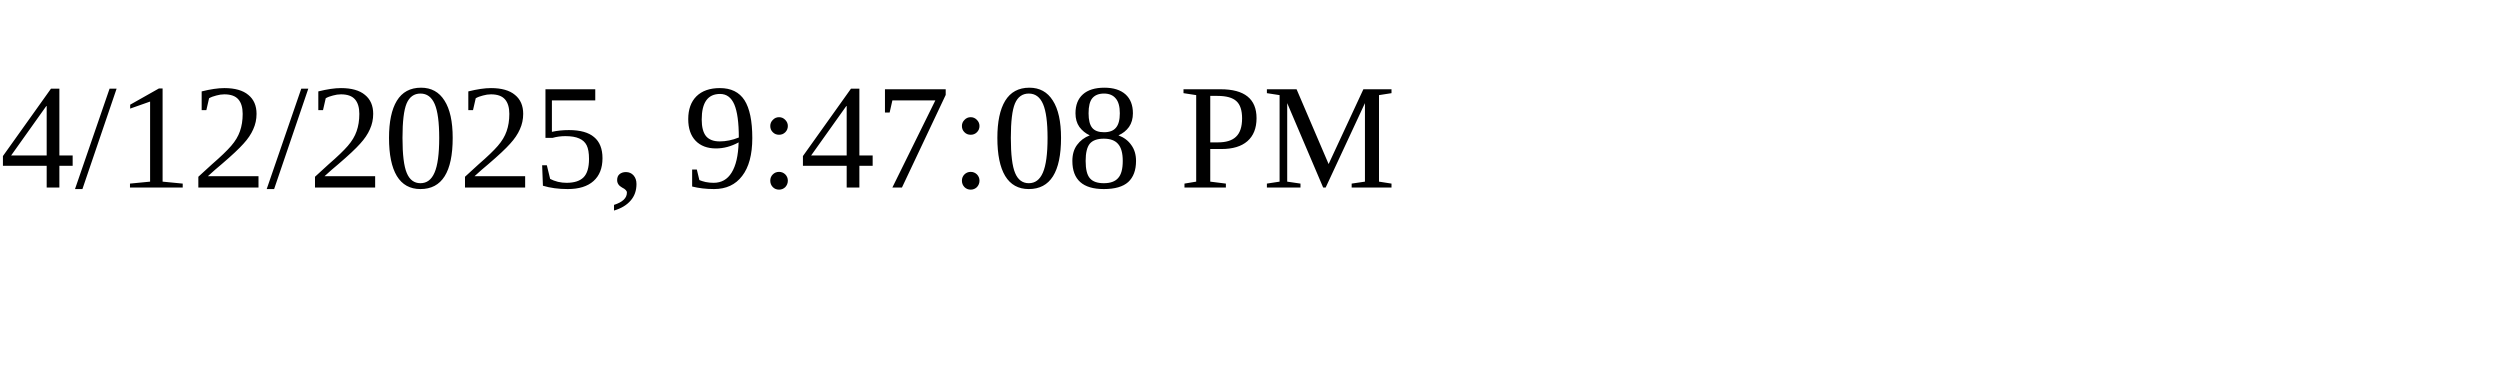
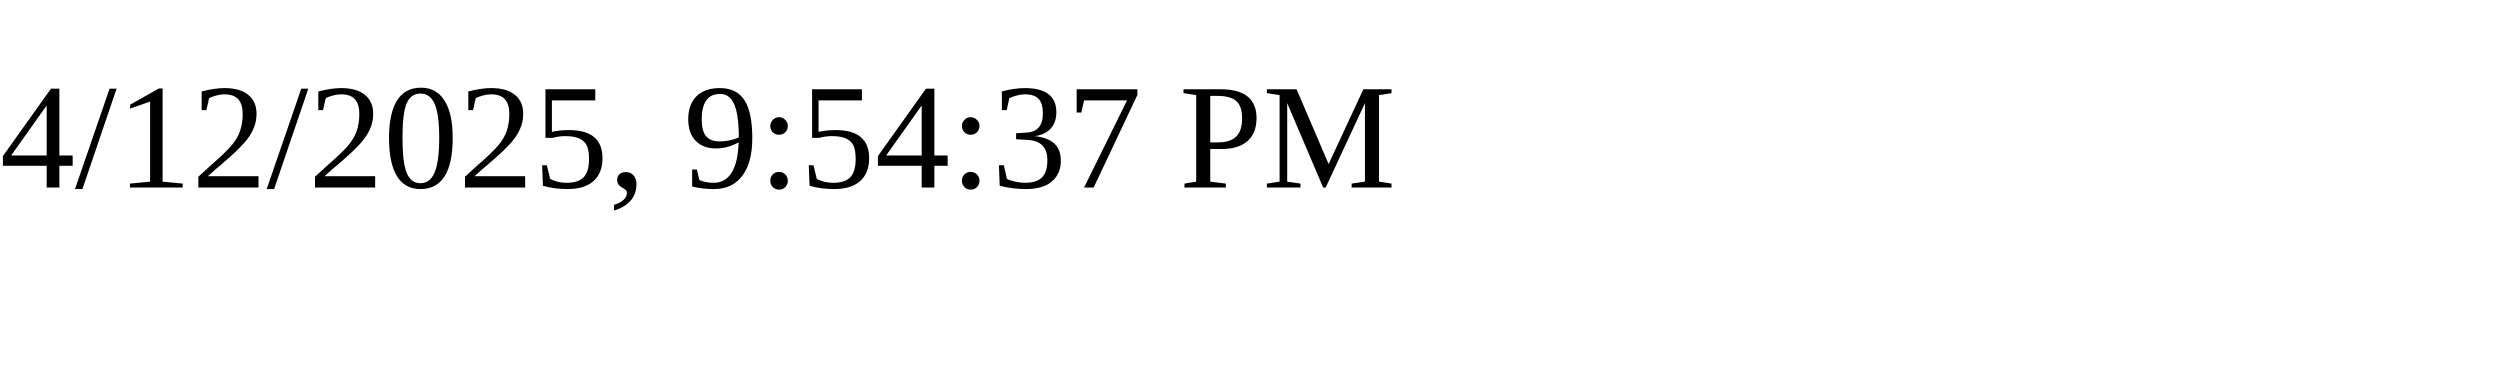
<svg xmlns="http://www.w3.org/2000/svg" height="30" width="200">
-   <text x="0" y="15">4/12/2025, 9:47:08 PM</text>
+   <text x="0" y="15">4/12/2025, 9:54:37 PM</text>
</svg>
